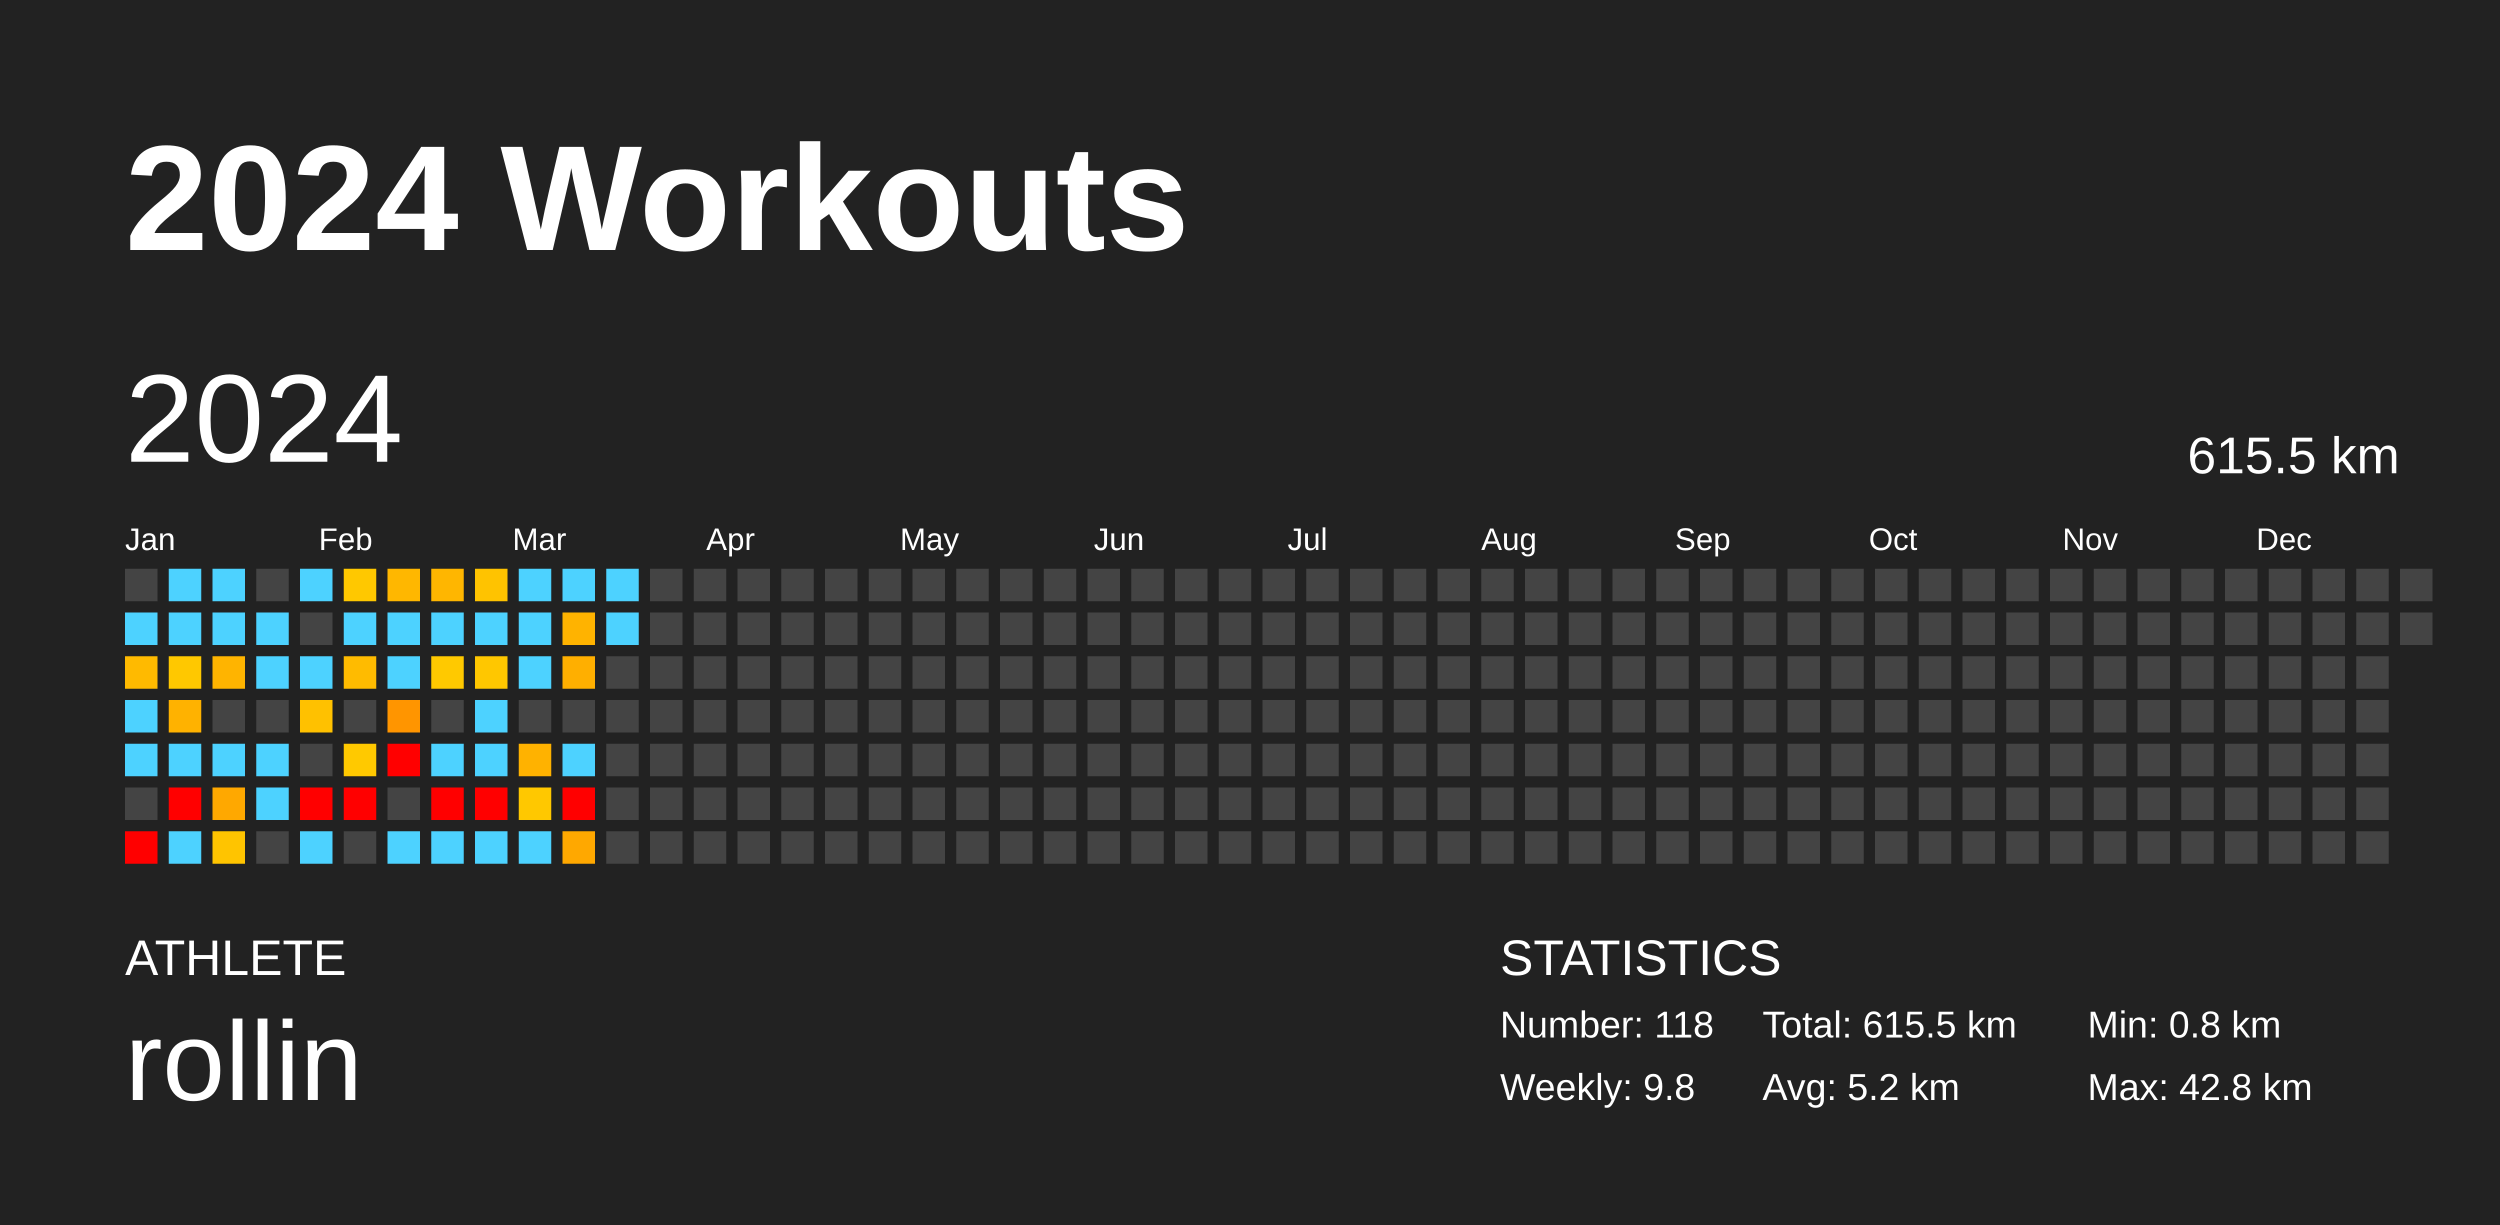
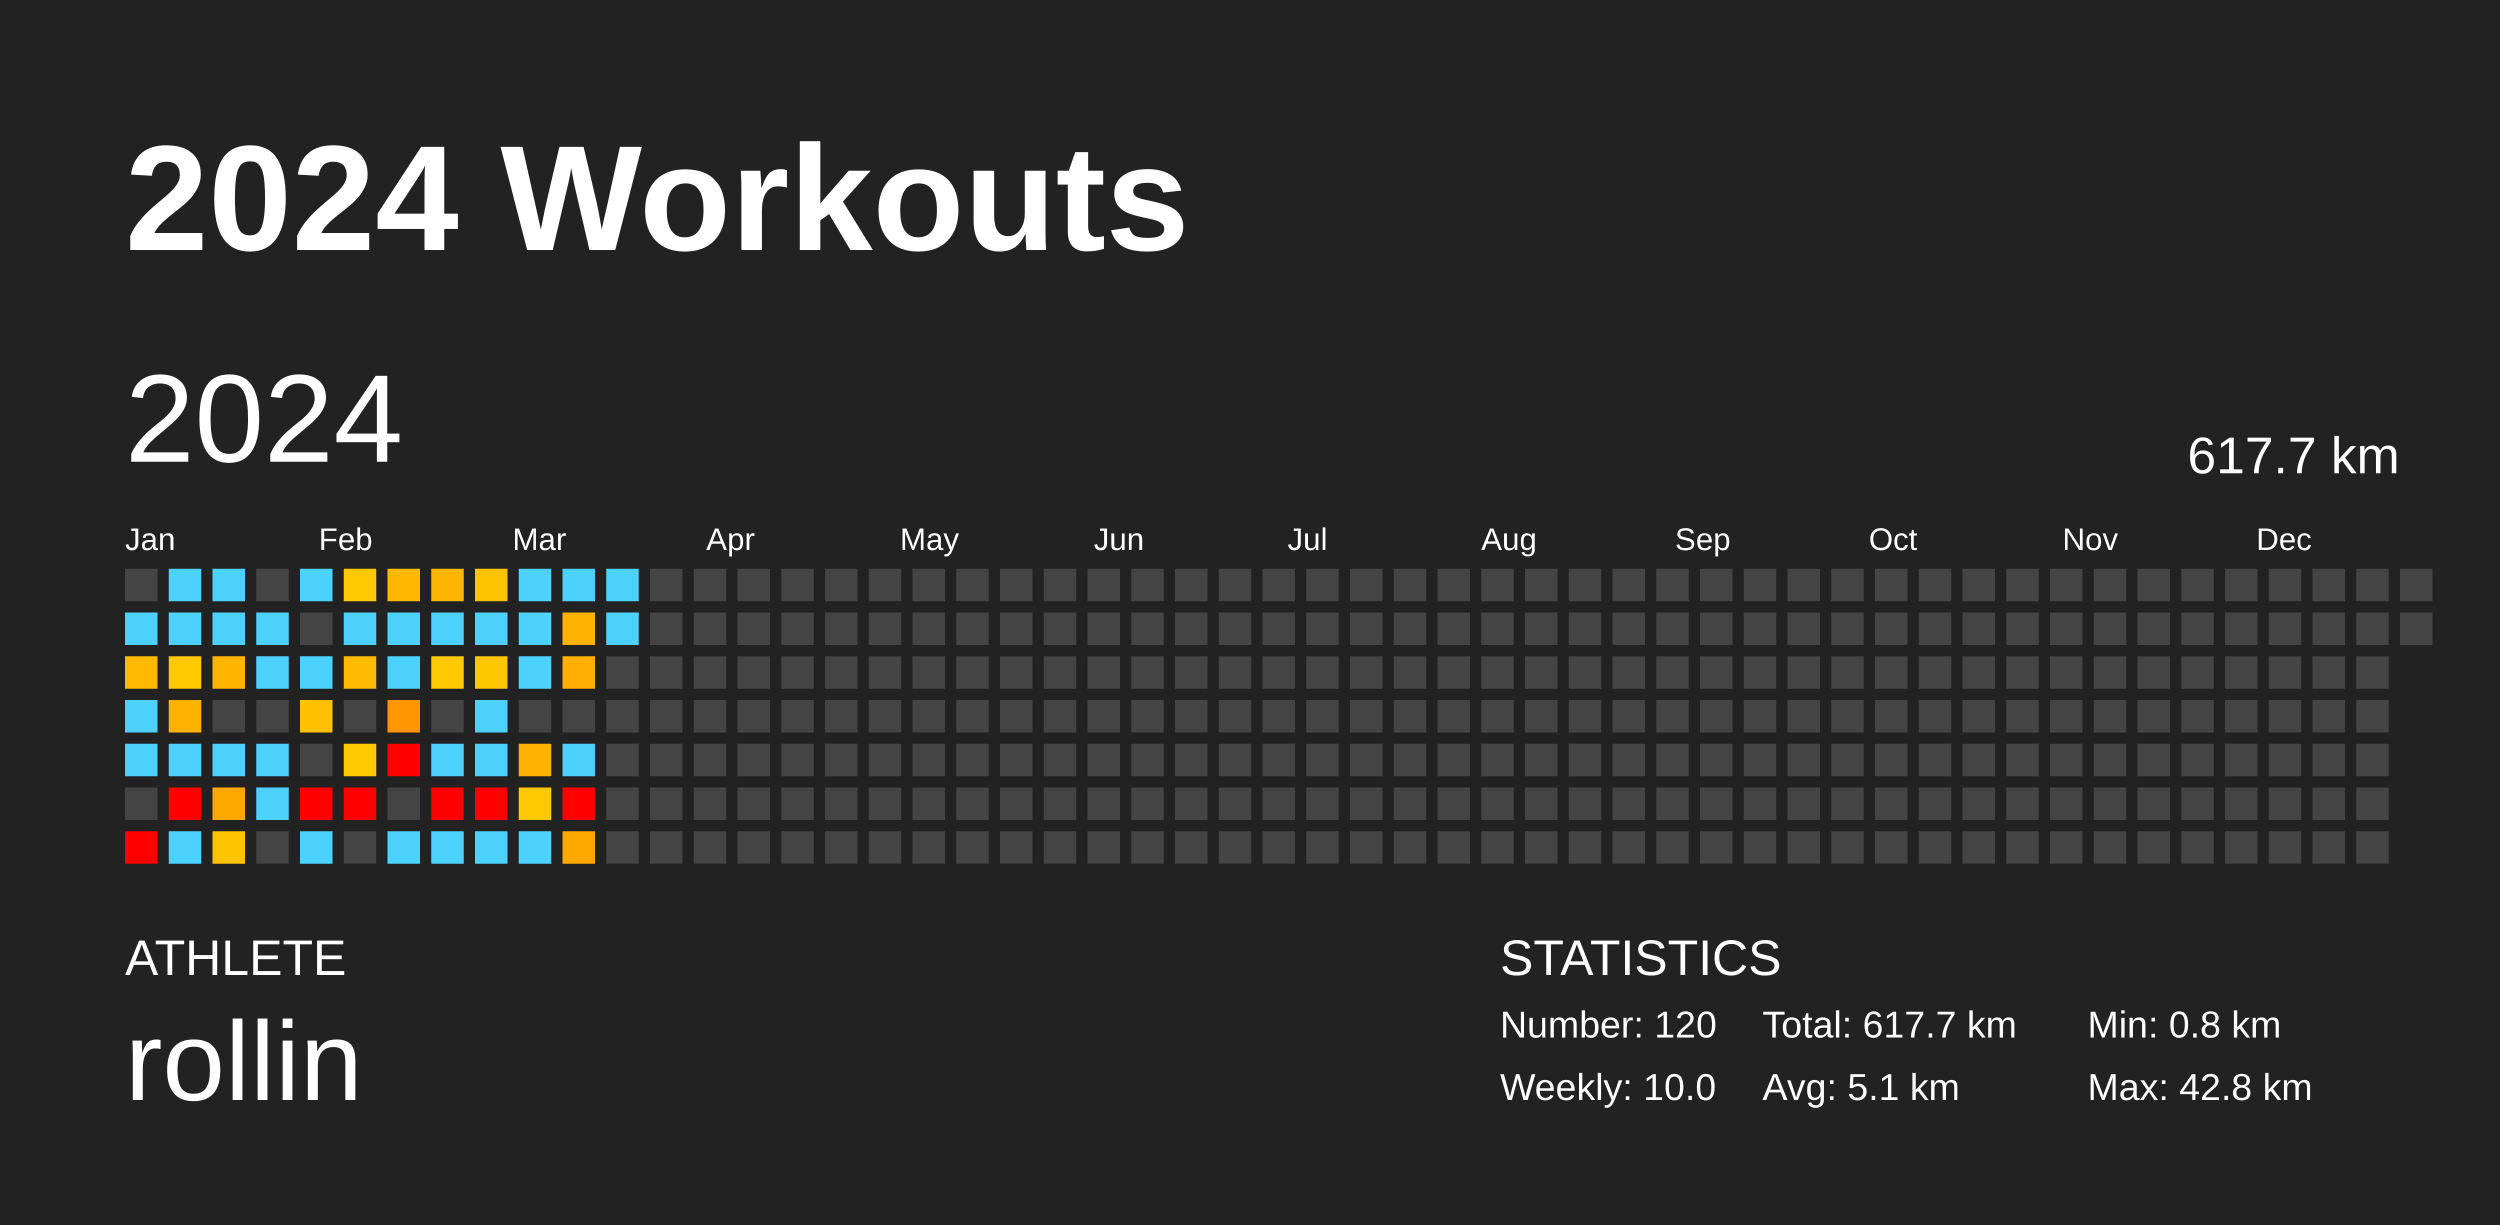
<svg xmlns="http://www.w3.org/2000/svg" baseProfile="full" height="98mm" version="1.1" viewBox="0,0,200,98" width="200mm">
  <defs />
  <rect fill="#222222" height="98" width="200" x="0" y="0" />
  <text fill="#FFFFFF" style="font-size:12px; font-family:Arial; font-weight:bold;" x="10" y="20">2024 Workouts</text>
  <text fill="#FFFFFF" style="font-size:4px; font-family:Arial" x="10" y="78">ATHLETE</text>
  <text fill="#FFFFFF" style="font-size:9px; font-family:Arial" x="10" y="88">rollin</text>
  <text fill="#FFFFFF" style="font-size:4px; font-family:Arial" x="120" y="78">STATISTICS</text>
-   <text fill="#FFFFFF" style="font-size:3px; font-family:Arial" x="120" y="83">Number: 118</text>
-   <text fill="#FFFFFF" style="font-size:3px; font-family:Arial" x="120" y="88">Weekly: 9.8</text>
-   <text fill="#FFFFFF" style="font-size:3px; font-family:Arial" x="141" y="83">Total: 615.5 km</text>
-   <text fill="#FFFFFF" style="font-size:3px; font-family:Arial" x="141" y="88">Avg: 5.2 km</text>
+   <text fill="#FFFFFF" style="font-size:3px; font-family:Arial" x="120" y="83">Number: 120</text>
+   <text fill="#FFFFFF" style="font-size:3px; font-family:Arial" x="120" y="88">Weekly: 10.0</text>
+   <text fill="#FFFFFF" style="font-size:3px; font-family:Arial" x="141" y="83">Total: 617.7 km</text>
+   <text fill="#FFFFFF" style="font-size:3px; font-family:Arial" x="141" y="88">Avg: 5.1 km</text>
  <text fill="#FFFFFF" style="font-size:3px; font-family:Arial" x="167" y="83">Min: 0.8 km</text>
  <text fill="#FFFFFF" style="font-size:3px; font-family:Arial" x="167" y="88">Max: 42.8 km</text>
  <text dominant-baseline="hanging" fill="#FFFFFF" style="font-size:10.0px; font-family:Arial;" x="10" y="30">2024</text>
-   <text dominant-baseline="hanging" fill="#FFFFFF" style="font-size:4.125px; font-family:Arial;" x="175" y="35">615.5 km</text>
+   <text dominant-baseline="hanging" fill="#FFFFFF" style="font-size:4.125px; font-family:Arial;" x="175" y="35">617.7 km</text>
  <text fill="#FFFFFF" style="font-size:2.5px; font-family:Arial" x="10.0" y="44">Jan</text>
  <text fill="#FFFFFF" style="font-size:2.5px; font-family:Arial" x="25.5" y="44">Feb</text>
  <text fill="#FFFFFF" style="font-size:2.5px; font-family:Arial" x="41.0" y="44">Mar</text>
  <text fill="#FFFFFF" style="font-size:2.5px; font-family:Arial" x="56.5" y="44">Apr</text>
  <text fill="#FFFFFF" style="font-size:2.5px; font-family:Arial" x="72.0" y="44">May</text>
  <text fill="#FFFFFF" style="font-size:2.5px; font-family:Arial" x="87.5" y="44">Jun</text>
  <text fill="#FFFFFF" style="font-size:2.5px; font-family:Arial" x="103.0" y="44">Jul</text>
  <text fill="#FFFFFF" style="font-size:2.5px; font-family:Arial" x="118.5" y="44">Aug</text>
  <text fill="#FFFFFF" style="font-size:2.5px; font-family:Arial" x="134.0" y="44">Sep</text>
  <text fill="#FFFFFF" style="font-size:2.5px; font-family:Arial" x="149.5" y="44">Oct</text>
  <text fill="#FFFFFF" style="font-size:2.5px; font-family:Arial" x="165.0" y="44">Nov</text>
  <text fill="#FFFFFF" style="font-size:2.5px; font-family:Arial" x="180.5" y="44">Dec</text>
  <rect fill="#444444" height="2.6" width="2.6" x="10.0" y="45.5" />
  <rect fill="#4dd2ff" height="2.6" width="2.6" x="10.0" y="49.0" />
  <rect fill="#ffba00" height="2.6" width="2.6" x="10.0" y="52.5" />
  <rect fill="#4dd2ff" height="2.6" width="2.6" x="10.0" y="56.0" />
  <rect fill="#4dd2ff" height="2.6" width="2.6" x="10.0" y="59.5" />
  <rect fill="#444444" height="2.6" width="2.6" x="10.0" y="63.0" />
  <rect fill="red" height="2.6" width="2.6" x="10.0" y="66.5" />
  <rect fill="#4dd2ff" height="2.6" width="2.6" x="13.5" y="45.5" />
  <rect fill="#4dd2ff" height="2.6" width="2.6" x="13.5" y="49.0" />
  <rect fill="#ffc800" height="2.6" width="2.6" x="13.5" y="52.5" />
  <rect fill="#ffb200" height="2.6" width="2.6" x="13.5" y="56.0" />
  <rect fill="#4dd2ff" height="2.6" width="2.6" x="13.5" y="59.5" />
  <rect fill="red" height="2.6" width="2.6" x="13.5" y="63.0" />
  <rect fill="#4dd2ff" height="2.6" width="2.6" x="13.5" y="66.5" />
  <rect fill="#4dd2ff" height="2.6" width="2.6" x="17.0" y="45.5" />
  <rect fill="#4dd2ff" height="2.6" width="2.6" x="17.0" y="49.0" />
  <rect fill="#ffb400" height="2.6" width="2.6" x="17.0" y="52.5" />
  <rect fill="#444444" height="2.6" width="2.6" x="17.0" y="56.0" />
  <rect fill="#4dd2ff" height="2.6" width="2.6" x="17.0" y="59.5" />
  <rect fill="#ffa800" height="2.6" width="2.6" x="17.0" y="63.0" />
  <rect fill="#ffc400" height="2.6" width="2.6" x="17.0" y="66.5" />
  <rect fill="#444444" height="2.6" width="2.6" x="20.5" y="45.5" />
  <rect fill="#4dd2ff" height="2.6" width="2.6" x="20.5" y="49.0" />
  <rect fill="#4dd2ff" height="2.6" width="2.6" x="20.5" y="52.5" />
  <rect fill="#444444" height="2.6" width="2.6" x="20.5" y="56.0" />
  <rect fill="#4dd2ff" height="2.6" width="2.6" x="20.5" y="59.5" />
  <rect fill="#4dd2ff" height="2.6" width="2.6" x="20.5" y="63.0" />
  <rect fill="#444444" height="2.6" width="2.6" x="20.5" y="66.5" />
  <rect fill="#4dd2ff" height="2.6" width="2.6" x="24.0" y="45.5" />
  <rect fill="#444444" height="2.6" width="2.6" x="24.0" y="49.0" />
  <rect fill="#4dd2ff" height="2.6" width="2.6" x="24.0" y="52.5" />
  <rect fill="#ffc100" height="2.6" width="2.6" x="24.0" y="56.0" />
  <rect fill="#444444" height="2.6" width="2.6" x="24.0" y="59.5" />
  <rect fill="red" height="2.6" width="2.6" x="24.0" y="63.0" />
  <rect fill="#4dd2ff" height="2.6" width="2.6" x="24.0" y="66.5" />
  <rect fill="#ffc800" height="2.6" width="2.6" x="27.5" y="45.5" />
  <rect fill="#4dd2ff" height="2.6" width="2.6" x="27.5" y="49.0" />
  <rect fill="#ffbb00" height="2.6" width="2.6" x="27.5" y="52.5" />
  <rect fill="#444444" height="2.6" width="2.6" x="27.5" y="56.0" />
  <rect fill="#ffc900" height="2.6" width="2.6" x="27.5" y="59.5" />
  <rect fill="red" height="2.6" width="2.6" x="27.5" y="63.0" />
  <rect fill="#444444" height="2.6" width="2.6" x="27.5" y="66.5" />
  <rect fill="#ffb700" height="2.6" width="2.6" x="31.0" y="45.5" />
  <rect fill="#4dd2ff" height="2.6" width="2.6" x="31.0" y="49.0" />
  <rect fill="#4dd2ff" height="2.6" width="2.6" x="31.0" y="52.5" />
  <rect fill="#ff9500" height="2.6" width="2.6" x="31.0" y="56.0" />
  <rect fill="red" height="2.6" width="2.6" x="31.0" y="59.5" />
  <rect fill="#444444" height="2.6" width="2.6" x="31.0" y="63.0" />
  <rect fill="#4dd2ff" height="2.6" width="2.6" x="31.0" y="66.5" />
  <rect fill="#ffb600" height="2.6" width="2.6" x="34.5" y="45.5" />
  <rect fill="#4dd2ff" height="2.6" width="2.6" x="34.5" y="49.0" />
  <rect fill="#ffc900" height="2.6" width="2.6" x="34.5" y="52.5" />
  <rect fill="#444444" height="2.6" width="2.6" x="34.5" y="56.0" />
  <rect fill="#4dd2ff" height="2.6" width="2.6" x="34.5" y="59.5" />
  <rect fill="red" height="2.6" width="2.6" x="34.5" y="63.0" />
  <rect fill="#4dd2ff" height="2.6" width="2.6" x="34.5" y="66.5" />
  <rect fill="#ffc300" height="2.6" width="2.6" x="38.0" y="45.5" />
  <rect fill="#4dd2ff" height="2.6" width="2.6" x="38.0" y="49.0" />
  <rect fill="#ffc700" height="2.6" width="2.6" x="38.0" y="52.5" />
  <rect fill="#4dd2ff" height="2.6" width="2.6" x="38.0" y="56.0" />
  <rect fill="#4dd2ff" height="2.6" width="2.6" x="38.0" y="59.5" />
  <rect fill="red" height="2.6" width="2.6" x="38.0" y="63.0" />
  <rect fill="#4dd2ff" height="2.6" width="2.6" x="38.0" y="66.5" />
  <rect fill="#4dd2ff" height="2.6" width="2.6" x="41.5" y="45.5" />
  <rect fill="#4dd2ff" height="2.6" width="2.6" x="41.5" y="49.0" />
  <rect fill="#4dd2ff" height="2.6" width="2.6" x="41.5" y="52.5" />
  <rect fill="#444444" height="2.6" width="2.6" x="41.5" y="56.0" />
  <rect fill="#ffb200" height="2.6" width="2.6" x="41.5" y="59.5" />
  <rect fill="#ffc800" height="2.6" width="2.6" x="41.5" y="63.0" />
  <rect fill="#4dd2ff" height="2.6" width="2.6" x="41.5" y="66.5" />
  <rect fill="#4dd2ff" height="2.6" width="2.6" x="45.0" y="45.5" />
  <rect fill="#ffb300" height="2.6" width="2.6" x="45.0" y="49.0" />
  <rect fill="#ffaf00" height="2.6" width="2.6" x="45.0" y="52.5" />
  <rect fill="#444444" height="2.6" width="2.6" x="45.0" y="56.0" />
  <rect fill="#4dd2ff" height="2.6" width="2.6" x="45.0" y="59.5" />
  <rect fill="red" height="2.6" width="2.6" x="45.0" y="63.0" />
  <rect fill="#ffa800" height="2.6" width="2.6" x="45.0" y="66.5" />
  <rect fill="#4dd2ff" height="2.6" width="2.6" x="48.5" y="45.5" />
  <rect fill="#4dd2ff" height="2.6" width="2.6" x="48.5" y="49.0" />
  <rect fill="#444444" height="2.6" width="2.6" x="48.5" y="52.5" />
  <rect fill="#444444" height="2.6" width="2.6" x="48.5" y="56.0" />
  <rect fill="#444444" height="2.6" width="2.6" x="48.5" y="59.5" />
  <rect fill="#444444" height="2.6" width="2.6" x="48.5" y="63.0" />
  <rect fill="#444444" height="2.6" width="2.6" x="48.5" y="66.5" />
  <rect fill="#444444" height="2.6" width="2.6" x="52.0" y="45.5" />
  <rect fill="#444444" height="2.6" width="2.6" x="52.0" y="49.0" />
  <rect fill="#444444" height="2.6" width="2.6" x="52.0" y="52.5" />
  <rect fill="#444444" height="2.6" width="2.6" x="52.0" y="56.0" />
  <rect fill="#444444" height="2.6" width="2.6" x="52.0" y="59.5" />
  <rect fill="#444444" height="2.6" width="2.6" x="52.0" y="63.0" />
  <rect fill="#444444" height="2.6" width="2.6" x="52.0" y="66.5" />
  <rect fill="#444444" height="2.6" width="2.6" x="55.5" y="45.5" />
  <rect fill="#444444" height="2.6" width="2.6" x="55.5" y="49.0" />
  <rect fill="#444444" height="2.6" width="2.6" x="55.5" y="52.5" />
  <rect fill="#444444" height="2.6" width="2.6" x="55.5" y="56.0" />
  <rect fill="#444444" height="2.6" width="2.6" x="55.5" y="59.5" />
  <rect fill="#444444" height="2.6" width="2.6" x="55.5" y="63.0" />
  <rect fill="#444444" height="2.6" width="2.6" x="55.5" y="66.5" />
  <rect fill="#444444" height="2.6" width="2.6" x="59.0" y="45.5" />
  <rect fill="#444444" height="2.6" width="2.6" x="59.0" y="49.0" />
  <rect fill="#444444" height="2.6" width="2.6" x="59.0" y="52.5" />
  <rect fill="#444444" height="2.6" width="2.6" x="59.0" y="56.0" />
  <rect fill="#444444" height="2.6" width="2.6" x="59.0" y="59.5" />
  <rect fill="#444444" height="2.6" width="2.6" x="59.0" y="63.0" />
  <rect fill="#444444" height="2.6" width="2.6" x="59.0" y="66.5" />
  <rect fill="#444444" height="2.6" width="2.6" x="62.5" y="45.5" />
  <rect fill="#444444" height="2.6" width="2.6" x="62.5" y="49.0" />
  <rect fill="#444444" height="2.6" width="2.6" x="62.5" y="52.5" />
  <rect fill="#444444" height="2.6" width="2.6" x="62.5" y="56.0" />
  <rect fill="#444444" height="2.6" width="2.6" x="62.5" y="59.5" />
  <rect fill="#444444" height="2.6" width="2.6" x="62.5" y="63.0" />
  <rect fill="#444444" height="2.6" width="2.6" x="62.5" y="66.5" />
  <rect fill="#444444" height="2.6" width="2.6" x="66.0" y="45.5" />
  <rect fill="#444444" height="2.6" width="2.6" x="66.0" y="49.0" />
  <rect fill="#444444" height="2.6" width="2.6" x="66.0" y="52.5" />
  <rect fill="#444444" height="2.6" width="2.6" x="66.0" y="56.0" />
  <rect fill="#444444" height="2.6" width="2.6" x="66.0" y="59.5" />
  <rect fill="#444444" height="2.6" width="2.6" x="66.0" y="63.0" />
  <rect fill="#444444" height="2.6" width="2.6" x="66.0" y="66.5" />
  <rect fill="#444444" height="2.6" width="2.6" x="69.5" y="45.5" />
  <rect fill="#444444" height="2.6" width="2.6" x="69.5" y="49.0" />
  <rect fill="#444444" height="2.6" width="2.6" x="69.5" y="52.5" />
  <rect fill="#444444" height="2.6" width="2.6" x="69.5" y="56.0" />
  <rect fill="#444444" height="2.6" width="2.6" x="69.5" y="59.5" />
  <rect fill="#444444" height="2.6" width="2.6" x="69.5" y="63.0" />
  <rect fill="#444444" height="2.6" width="2.6" x="69.5" y="66.5" />
  <rect fill="#444444" height="2.6" width="2.6" x="73.0" y="45.5" />
  <rect fill="#444444" height="2.6" width="2.6" x="73.0" y="49.0" />
  <rect fill="#444444" height="2.6" width="2.6" x="73.0" y="52.5" />
  <rect fill="#444444" height="2.6" width="2.6" x="73.0" y="56.0" />
  <rect fill="#444444" height="2.6" width="2.6" x="73.0" y="59.5" />
  <rect fill="#444444" height="2.6" width="2.6" x="73.0" y="63.0" />
  <rect fill="#444444" height="2.6" width="2.6" x="73.0" y="66.5" />
  <rect fill="#444444" height="2.6" width="2.6" x="76.5" y="45.5" />
  <rect fill="#444444" height="2.6" width="2.6" x="76.5" y="49.0" />
  <rect fill="#444444" height="2.6" width="2.6" x="76.5" y="52.5" />
  <rect fill="#444444" height="2.6" width="2.6" x="76.5" y="56.0" />
  <rect fill="#444444" height="2.6" width="2.6" x="76.5" y="59.5" />
  <rect fill="#444444" height="2.6" width="2.6" x="76.5" y="63.0" />
  <rect fill="#444444" height="2.6" width="2.6" x="76.5" y="66.5" />
  <rect fill="#444444" height="2.6" width="2.6" x="80.0" y="45.5" />
  <rect fill="#444444" height="2.6" width="2.6" x="80.0" y="49.0" />
  <rect fill="#444444" height="2.6" width="2.6" x="80.0" y="52.5" />
  <rect fill="#444444" height="2.6" width="2.6" x="80.0" y="56.0" />
  <rect fill="#444444" height="2.6" width="2.6" x="80.0" y="59.5" />
  <rect fill="#444444" height="2.6" width="2.6" x="80.0" y="63.0" />
  <rect fill="#444444" height="2.6" width="2.6" x="80.0" y="66.5" />
  <rect fill="#444444" height="2.6" width="2.6" x="83.5" y="45.5" />
  <rect fill="#444444" height="2.6" width="2.6" x="83.5" y="49.0" />
  <rect fill="#444444" height="2.6" width="2.6" x="83.5" y="52.5" />
  <rect fill="#444444" height="2.6" width="2.6" x="83.5" y="56.0" />
  <rect fill="#444444" height="2.6" width="2.6" x="83.5" y="59.5" />
  <rect fill="#444444" height="2.6" width="2.6" x="83.5" y="63.0" />
  <rect fill="#444444" height="2.6" width="2.6" x="83.5" y="66.5" />
  <rect fill="#444444" height="2.6" width="2.6" x="87.0" y="45.5" />
  <rect fill="#444444" height="2.6" width="2.6" x="87.0" y="49.0" />
  <rect fill="#444444" height="2.6" width="2.6" x="87.0" y="52.5" />
  <rect fill="#444444" height="2.6" width="2.6" x="87.0" y="56.0" />
  <rect fill="#444444" height="2.6" width="2.6" x="87.0" y="59.5" />
  <rect fill="#444444" height="2.6" width="2.6" x="87.0" y="63.0" />
  <rect fill="#444444" height="2.6" width="2.6" x="87.0" y="66.5" />
  <rect fill="#444444" height="2.6" width="2.6" x="90.5" y="45.5" />
  <rect fill="#444444" height="2.6" width="2.6" x="90.5" y="49.0" />
  <rect fill="#444444" height="2.6" width="2.6" x="90.5" y="52.5" />
  <rect fill="#444444" height="2.6" width="2.6" x="90.5" y="56.0" />
  <rect fill="#444444" height="2.6" width="2.6" x="90.5" y="59.5" />
  <rect fill="#444444" height="2.6" width="2.6" x="90.5" y="63.0" />
  <rect fill="#444444" height="2.6" width="2.6" x="90.5" y="66.5" />
  <rect fill="#444444" height="2.6" width="2.6" x="94.0" y="45.5" />
  <rect fill="#444444" height="2.6" width="2.6" x="94.0" y="49.0" />
  <rect fill="#444444" height="2.6" width="2.6" x="94.0" y="52.5" />
  <rect fill="#444444" height="2.6" width="2.6" x="94.0" y="56.0" />
  <rect fill="#444444" height="2.6" width="2.6" x="94.0" y="59.5" />
  <rect fill="#444444" height="2.6" width="2.6" x="94.0" y="63.0" />
  <rect fill="#444444" height="2.6" width="2.6" x="94.0" y="66.5" />
  <rect fill="#444444" height="2.6" width="2.6" x="97.5" y="45.5" />
  <rect fill="#444444" height="2.6" width="2.6" x="97.5" y="49.0" />
  <rect fill="#444444" height="2.6" width="2.6" x="97.5" y="52.5" />
  <rect fill="#444444" height="2.6" width="2.6" x="97.5" y="56.0" />
  <rect fill="#444444" height="2.6" width="2.6" x="97.5" y="59.5" />
  <rect fill="#444444" height="2.6" width="2.6" x="97.5" y="63.0" />
  <rect fill="#444444" height="2.6" width="2.6" x="97.5" y="66.5" />
  <rect fill="#444444" height="2.6" width="2.6" x="101.0" y="45.5" />
  <rect fill="#444444" height="2.6" width="2.6" x="101.0" y="49.0" />
  <rect fill="#444444" height="2.6" width="2.6" x="101.0" y="52.5" />
  <rect fill="#444444" height="2.6" width="2.6" x="101.0" y="56.0" />
  <rect fill="#444444" height="2.6" width="2.6" x="101.0" y="59.5" />
  <rect fill="#444444" height="2.6" width="2.6" x="101.0" y="63.0" />
  <rect fill="#444444" height="2.6" width="2.6" x="101.0" y="66.5" />
  <rect fill="#444444" height="2.6" width="2.6" x="104.5" y="45.5" />
  <rect fill="#444444" height="2.6" width="2.6" x="104.5" y="49.0" />
  <rect fill="#444444" height="2.6" width="2.6" x="104.5" y="52.5" />
  <rect fill="#444444" height="2.6" width="2.6" x="104.5" y="56.0" />
  <rect fill="#444444" height="2.6" width="2.6" x="104.5" y="59.5" />
  <rect fill="#444444" height="2.6" width="2.6" x="104.5" y="63.0" />
  <rect fill="#444444" height="2.6" width="2.6" x="104.5" y="66.5" />
  <rect fill="#444444" height="2.6" width="2.6" x="108.0" y="45.5" />
  <rect fill="#444444" height="2.6" width="2.6" x="108.0" y="49.0" />
  <rect fill="#444444" height="2.6" width="2.6" x="108.0" y="52.5" />
  <rect fill="#444444" height="2.6" width="2.6" x="108.0" y="56.0" />
  <rect fill="#444444" height="2.6" width="2.6" x="108.0" y="59.5" />
  <rect fill="#444444" height="2.6" width="2.6" x="108.0" y="63.0" />
  <rect fill="#444444" height="2.6" width="2.6" x="108.0" y="66.5" />
  <rect fill="#444444" height="2.6" width="2.6" x="111.5" y="45.5" />
  <rect fill="#444444" height="2.6" width="2.6" x="111.5" y="49.0" />
  <rect fill="#444444" height="2.6" width="2.6" x="111.5" y="52.5" />
  <rect fill="#444444" height="2.6" width="2.6" x="111.5" y="56.0" />
  <rect fill="#444444" height="2.6" width="2.6" x="111.5" y="59.5" />
  <rect fill="#444444" height="2.6" width="2.6" x="111.5" y="63.0" />
  <rect fill="#444444" height="2.6" width="2.6" x="111.5" y="66.5" />
  <rect fill="#444444" height="2.6" width="2.6" x="115.0" y="45.5" />
  <rect fill="#444444" height="2.6" width="2.6" x="115.0" y="49.0" />
  <rect fill="#444444" height="2.6" width="2.6" x="115.0" y="52.5" />
  <rect fill="#444444" height="2.6" width="2.6" x="115.0" y="56.0" />
  <rect fill="#444444" height="2.6" width="2.6" x="115.0" y="59.5" />
  <rect fill="#444444" height="2.6" width="2.6" x="115.0" y="63.0" />
  <rect fill="#444444" height="2.6" width="2.6" x="115.0" y="66.5" />
  <rect fill="#444444" height="2.6" width="2.6" x="118.5" y="45.5" />
  <rect fill="#444444" height="2.6" width="2.6" x="118.5" y="49.0" />
  <rect fill="#444444" height="2.6" width="2.6" x="118.5" y="52.5" />
  <rect fill="#444444" height="2.6" width="2.6" x="118.5" y="56.0" />
  <rect fill="#444444" height="2.6" width="2.6" x="118.5" y="59.5" />
  <rect fill="#444444" height="2.6" width="2.6" x="118.5" y="63.0" />
  <rect fill="#444444" height="2.6" width="2.6" x="118.5" y="66.5" />
  <rect fill="#444444" height="2.6" width="2.6" x="122.0" y="45.5" />
  <rect fill="#444444" height="2.6" width="2.6" x="122.0" y="49.0" />
  <rect fill="#444444" height="2.6" width="2.6" x="122.0" y="52.5" />
  <rect fill="#444444" height="2.6" width="2.6" x="122.0" y="56.0" />
  <rect fill="#444444" height="2.6" width="2.6" x="122.0" y="59.5" />
  <rect fill="#444444" height="2.6" width="2.6" x="122.0" y="63.0" />
  <rect fill="#444444" height="2.6" width="2.6" x="122.0" y="66.5" />
  <rect fill="#444444" height="2.6" width="2.6" x="125.5" y="45.5" />
  <rect fill="#444444" height="2.6" width="2.6" x="125.5" y="49.0" />
  <rect fill="#444444" height="2.6" width="2.6" x="125.5" y="52.5" />
  <rect fill="#444444" height="2.6" width="2.6" x="125.5" y="56.0" />
  <rect fill="#444444" height="2.6" width="2.6" x="125.5" y="59.5" />
  <rect fill="#444444" height="2.6" width="2.6" x="125.5" y="63.0" />
  <rect fill="#444444" height="2.6" width="2.6" x="125.5" y="66.5" />
  <rect fill="#444444" height="2.6" width="2.6" x="129.0" y="45.5" />
  <rect fill="#444444" height="2.6" width="2.6" x="129.0" y="49.0" />
  <rect fill="#444444" height="2.6" width="2.6" x="129.0" y="52.5" />
  <rect fill="#444444" height="2.6" width="2.6" x="129.0" y="56.0" />
  <rect fill="#444444" height="2.6" width="2.6" x="129.0" y="59.5" />
  <rect fill="#444444" height="2.6" width="2.6" x="129.0" y="63.0" />
  <rect fill="#444444" height="2.6" width="2.6" x="129.0" y="66.5" />
  <rect fill="#444444" height="2.6" width="2.6" x="132.5" y="45.5" />
  <rect fill="#444444" height="2.6" width="2.6" x="132.5" y="49.0" />
  <rect fill="#444444" height="2.6" width="2.6" x="132.5" y="52.5" />
  <rect fill="#444444" height="2.6" width="2.6" x="132.5" y="56.0" />
  <rect fill="#444444" height="2.6" width="2.6" x="132.5" y="59.5" />
  <rect fill="#444444" height="2.6" width="2.6" x="132.5" y="63.0" />
  <rect fill="#444444" height="2.6" width="2.6" x="132.5" y="66.5" />
  <rect fill="#444444" height="2.6" width="2.6" x="136.0" y="45.5" />
  <rect fill="#444444" height="2.6" width="2.6" x="136.0" y="49.0" />
  <rect fill="#444444" height="2.6" width="2.6" x="136.0" y="52.5" />
  <rect fill="#444444" height="2.6" width="2.6" x="136.0" y="56.0" />
  <rect fill="#444444" height="2.6" width="2.6" x="136.0" y="59.5" />
  <rect fill="#444444" height="2.6" width="2.6" x="136.0" y="63.0" />
  <rect fill="#444444" height="2.6" width="2.6" x="136.0" y="66.5" />
  <rect fill="#444444" height="2.6" width="2.6" x="139.5" y="45.5" />
  <rect fill="#444444" height="2.6" width="2.6" x="139.5" y="49.0" />
  <rect fill="#444444" height="2.6" width="2.6" x="139.5" y="52.5" />
  <rect fill="#444444" height="2.6" width="2.6" x="139.5" y="56.0" />
  <rect fill="#444444" height="2.6" width="2.6" x="139.5" y="59.5" />
  <rect fill="#444444" height="2.6" width="2.6" x="139.5" y="63.0" />
  <rect fill="#444444" height="2.6" width="2.6" x="139.5" y="66.5" />
  <rect fill="#444444" height="2.6" width="2.6" x="143.0" y="45.5" />
  <rect fill="#444444" height="2.6" width="2.6" x="143.0" y="49.0" />
  <rect fill="#444444" height="2.6" width="2.6" x="143.0" y="52.5" />
  <rect fill="#444444" height="2.6" width="2.6" x="143.0" y="56.0" />
  <rect fill="#444444" height="2.6" width="2.6" x="143.0" y="59.5" />
  <rect fill="#444444" height="2.6" width="2.6" x="143.0" y="63.0" />
  <rect fill="#444444" height="2.6" width="2.6" x="143.0" y="66.5" />
  <rect fill="#444444" height="2.6" width="2.6" x="146.5" y="45.5" />
  <rect fill="#444444" height="2.6" width="2.6" x="146.5" y="49.0" />
  <rect fill="#444444" height="2.6" width="2.6" x="146.5" y="52.5" />
  <rect fill="#444444" height="2.6" width="2.6" x="146.5" y="56.0" />
  <rect fill="#444444" height="2.6" width="2.6" x="146.5" y="59.5" />
  <rect fill="#444444" height="2.6" width="2.6" x="146.5" y="63.0" />
  <rect fill="#444444" height="2.6" width="2.6" x="146.5" y="66.5" />
  <rect fill="#444444" height="2.6" width="2.6" x="150.0" y="45.5" />
  <rect fill="#444444" height="2.6" width="2.6" x="150.0" y="49.0" />
  <rect fill="#444444" height="2.6" width="2.6" x="150.0" y="52.5" />
  <rect fill="#444444" height="2.6" width="2.6" x="150.0" y="56.0" />
  <rect fill="#444444" height="2.6" width="2.6" x="150.0" y="59.5" />
  <rect fill="#444444" height="2.6" width="2.6" x="150.0" y="63.0" />
  <rect fill="#444444" height="2.6" width="2.6" x="150.0" y="66.5" />
  <rect fill="#444444" height="2.6" width="2.6" x="153.5" y="45.5" />
  <rect fill="#444444" height="2.6" width="2.6" x="153.5" y="49.0" />
  <rect fill="#444444" height="2.6" width="2.6" x="153.5" y="52.5" />
  <rect fill="#444444" height="2.6" width="2.6" x="153.5" y="56.0" />
  <rect fill="#444444" height="2.6" width="2.6" x="153.5" y="59.5" />
  <rect fill="#444444" height="2.6" width="2.6" x="153.5" y="63.0" />
  <rect fill="#444444" height="2.6" width="2.6" x="153.5" y="66.5" />
  <rect fill="#444444" height="2.6" width="2.6" x="157.0" y="45.5" />
  <rect fill="#444444" height="2.6" width="2.6" x="157.0" y="49.0" />
  <rect fill="#444444" height="2.6" width="2.6" x="157.0" y="52.5" />
  <rect fill="#444444" height="2.6" width="2.6" x="157.0" y="56.0" />
  <rect fill="#444444" height="2.6" width="2.6" x="157.0" y="59.5" />
  <rect fill="#444444" height="2.6" width="2.6" x="157.0" y="63.0" />
  <rect fill="#444444" height="2.6" width="2.6" x="157.0" y="66.5" />
  <rect fill="#444444" height="2.6" width="2.6" x="160.5" y="45.5" />
  <rect fill="#444444" height="2.6" width="2.6" x="160.5" y="49.0" />
  <rect fill="#444444" height="2.6" width="2.6" x="160.5" y="52.5" />
  <rect fill="#444444" height="2.6" width="2.6" x="160.5" y="56.0" />
  <rect fill="#444444" height="2.6" width="2.6" x="160.5" y="59.5" />
  <rect fill="#444444" height="2.6" width="2.6" x="160.5" y="63.0" />
  <rect fill="#444444" height="2.6" width="2.6" x="160.5" y="66.5" />
  <rect fill="#444444" height="2.6" width="2.6" x="164.0" y="45.5" />
  <rect fill="#444444" height="2.6" width="2.6" x="164.0" y="49.0" />
  <rect fill="#444444" height="2.6" width="2.6" x="164.0" y="52.5" />
  <rect fill="#444444" height="2.6" width="2.6" x="164.0" y="56.0" />
  <rect fill="#444444" height="2.6" width="2.6" x="164.0" y="59.5" />
  <rect fill="#444444" height="2.6" width="2.6" x="164.0" y="63.0" />
  <rect fill="#444444" height="2.6" width="2.6" x="164.0" y="66.5" />
  <rect fill="#444444" height="2.6" width="2.6" x="167.5" y="45.5" />
  <rect fill="#444444" height="2.6" width="2.6" x="167.5" y="49.0" />
  <rect fill="#444444" height="2.6" width="2.6" x="167.5" y="52.5" />
  <rect fill="#444444" height="2.6" width="2.6" x="167.5" y="56.0" />
  <rect fill="#444444" height="2.6" width="2.6" x="167.5" y="59.5" />
  <rect fill="#444444" height="2.6" width="2.6" x="167.5" y="63.0" />
  <rect fill="#444444" height="2.6" width="2.6" x="167.5" y="66.5" />
  <rect fill="#444444" height="2.6" width="2.6" x="171.0" y="45.5" />
  <rect fill="#444444" height="2.6" width="2.6" x="171.0" y="49.0" />
  <rect fill="#444444" height="2.6" width="2.6" x="171.0" y="52.5" />
  <rect fill="#444444" height="2.6" width="2.6" x="171.0" y="56.0" />
  <rect fill="#444444" height="2.6" width="2.6" x="171.0" y="59.5" />
  <rect fill="#444444" height="2.6" width="2.6" x="171.0" y="63.0" />
  <rect fill="#444444" height="2.6" width="2.6" x="171.0" y="66.5" />
  <rect fill="#444444" height="2.6" width="2.6" x="174.5" y="45.5" />
  <rect fill="#444444" height="2.6" width="2.6" x="174.5" y="49.0" />
  <rect fill="#444444" height="2.6" width="2.6" x="174.5" y="52.5" />
  <rect fill="#444444" height="2.6" width="2.6" x="174.5" y="56.0" />
  <rect fill="#444444" height="2.6" width="2.6" x="174.5" y="59.5" />
  <rect fill="#444444" height="2.6" width="2.6" x="174.5" y="63.0" />
  <rect fill="#444444" height="2.6" width="2.6" x="174.5" y="66.5" />
  <rect fill="#444444" height="2.6" width="2.6" x="178.0" y="45.5" />
  <rect fill="#444444" height="2.6" width="2.6" x="178.0" y="49.0" />
  <rect fill="#444444" height="2.6" width="2.6" x="178.0" y="52.5" />
  <rect fill="#444444" height="2.6" width="2.6" x="178.0" y="56.0" />
  <rect fill="#444444" height="2.6" width="2.6" x="178.0" y="59.5" />
  <rect fill="#444444" height="2.6" width="2.6" x="178.0" y="63.0" />
  <rect fill="#444444" height="2.6" width="2.6" x="178.0" y="66.5" />
  <rect fill="#444444" height="2.6" width="2.6" x="181.5" y="45.5" />
  <rect fill="#444444" height="2.6" width="2.6" x="181.5" y="49.0" />
  <rect fill="#444444" height="2.6" width="2.6" x="181.5" y="52.5" />
  <rect fill="#444444" height="2.6" width="2.6" x="181.5" y="56.0" />
  <rect fill="#444444" height="2.6" width="2.6" x="181.5" y="59.5" />
  <rect fill="#444444" height="2.6" width="2.6" x="181.5" y="63.0" />
  <rect fill="#444444" height="2.6" width="2.6" x="181.5" y="66.5" />
  <rect fill="#444444" height="2.6" width="2.6" x="185.0" y="45.5" />
  <rect fill="#444444" height="2.6" width="2.6" x="185.0" y="49.0" />
  <rect fill="#444444" height="2.6" width="2.6" x="185.0" y="52.5" />
  <rect fill="#444444" height="2.6" width="2.6" x="185.0" y="56.0" />
  <rect fill="#444444" height="2.6" width="2.6" x="185.0" y="59.5" />
  <rect fill="#444444" height="2.6" width="2.6" x="185.0" y="63.0" />
  <rect fill="#444444" height="2.6" width="2.6" x="185.0" y="66.5" />
  <rect fill="#444444" height="2.6" width="2.6" x="188.5" y="45.5" />
  <rect fill="#444444" height="2.6" width="2.6" x="188.5" y="49.0" />
  <rect fill="#444444" height="2.6" width="2.6" x="188.5" y="52.5" />
  <rect fill="#444444" height="2.6" width="2.6" x="188.5" y="56.0" />
  <rect fill="#444444" height="2.6" width="2.6" x="188.5" y="59.5" />
  <rect fill="#444444" height="2.6" width="2.6" x="188.5" y="63.0" />
  <rect fill="#444444" height="2.6" width="2.6" x="188.5" y="66.5" />
  <rect fill="#444444" height="2.6" width="2.6" x="192.0" y="45.5" />
  <rect fill="#444444" height="2.6" width="2.6" x="192.0" y="49.0" />
</svg>
